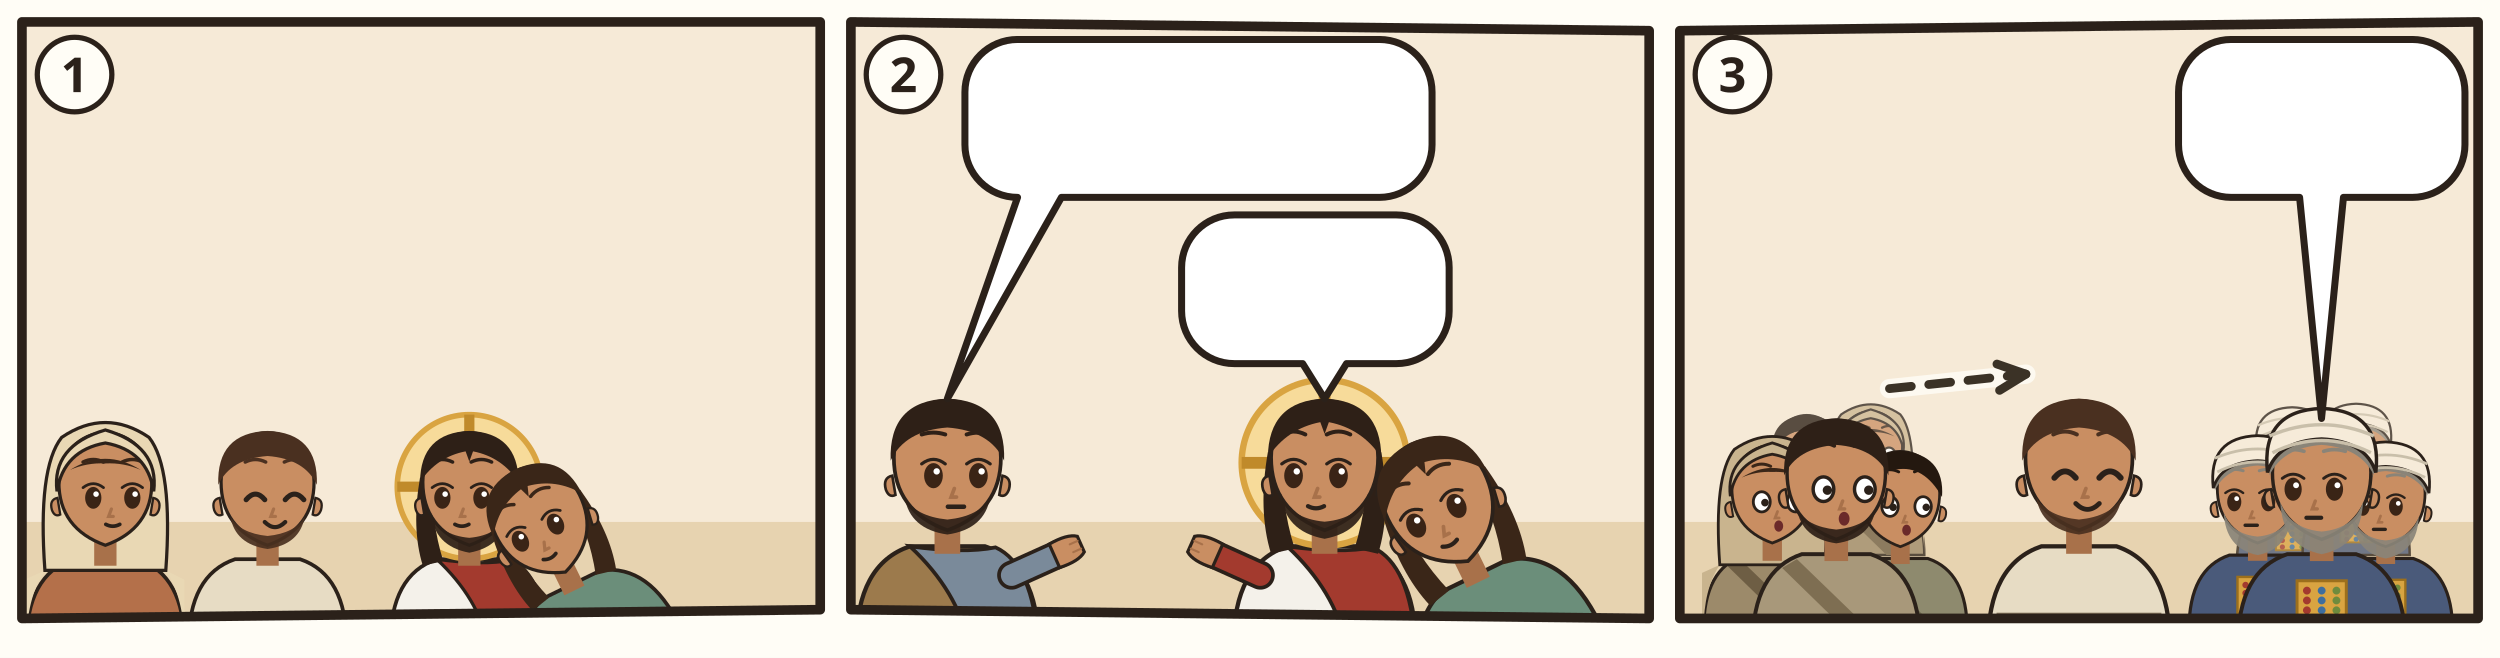
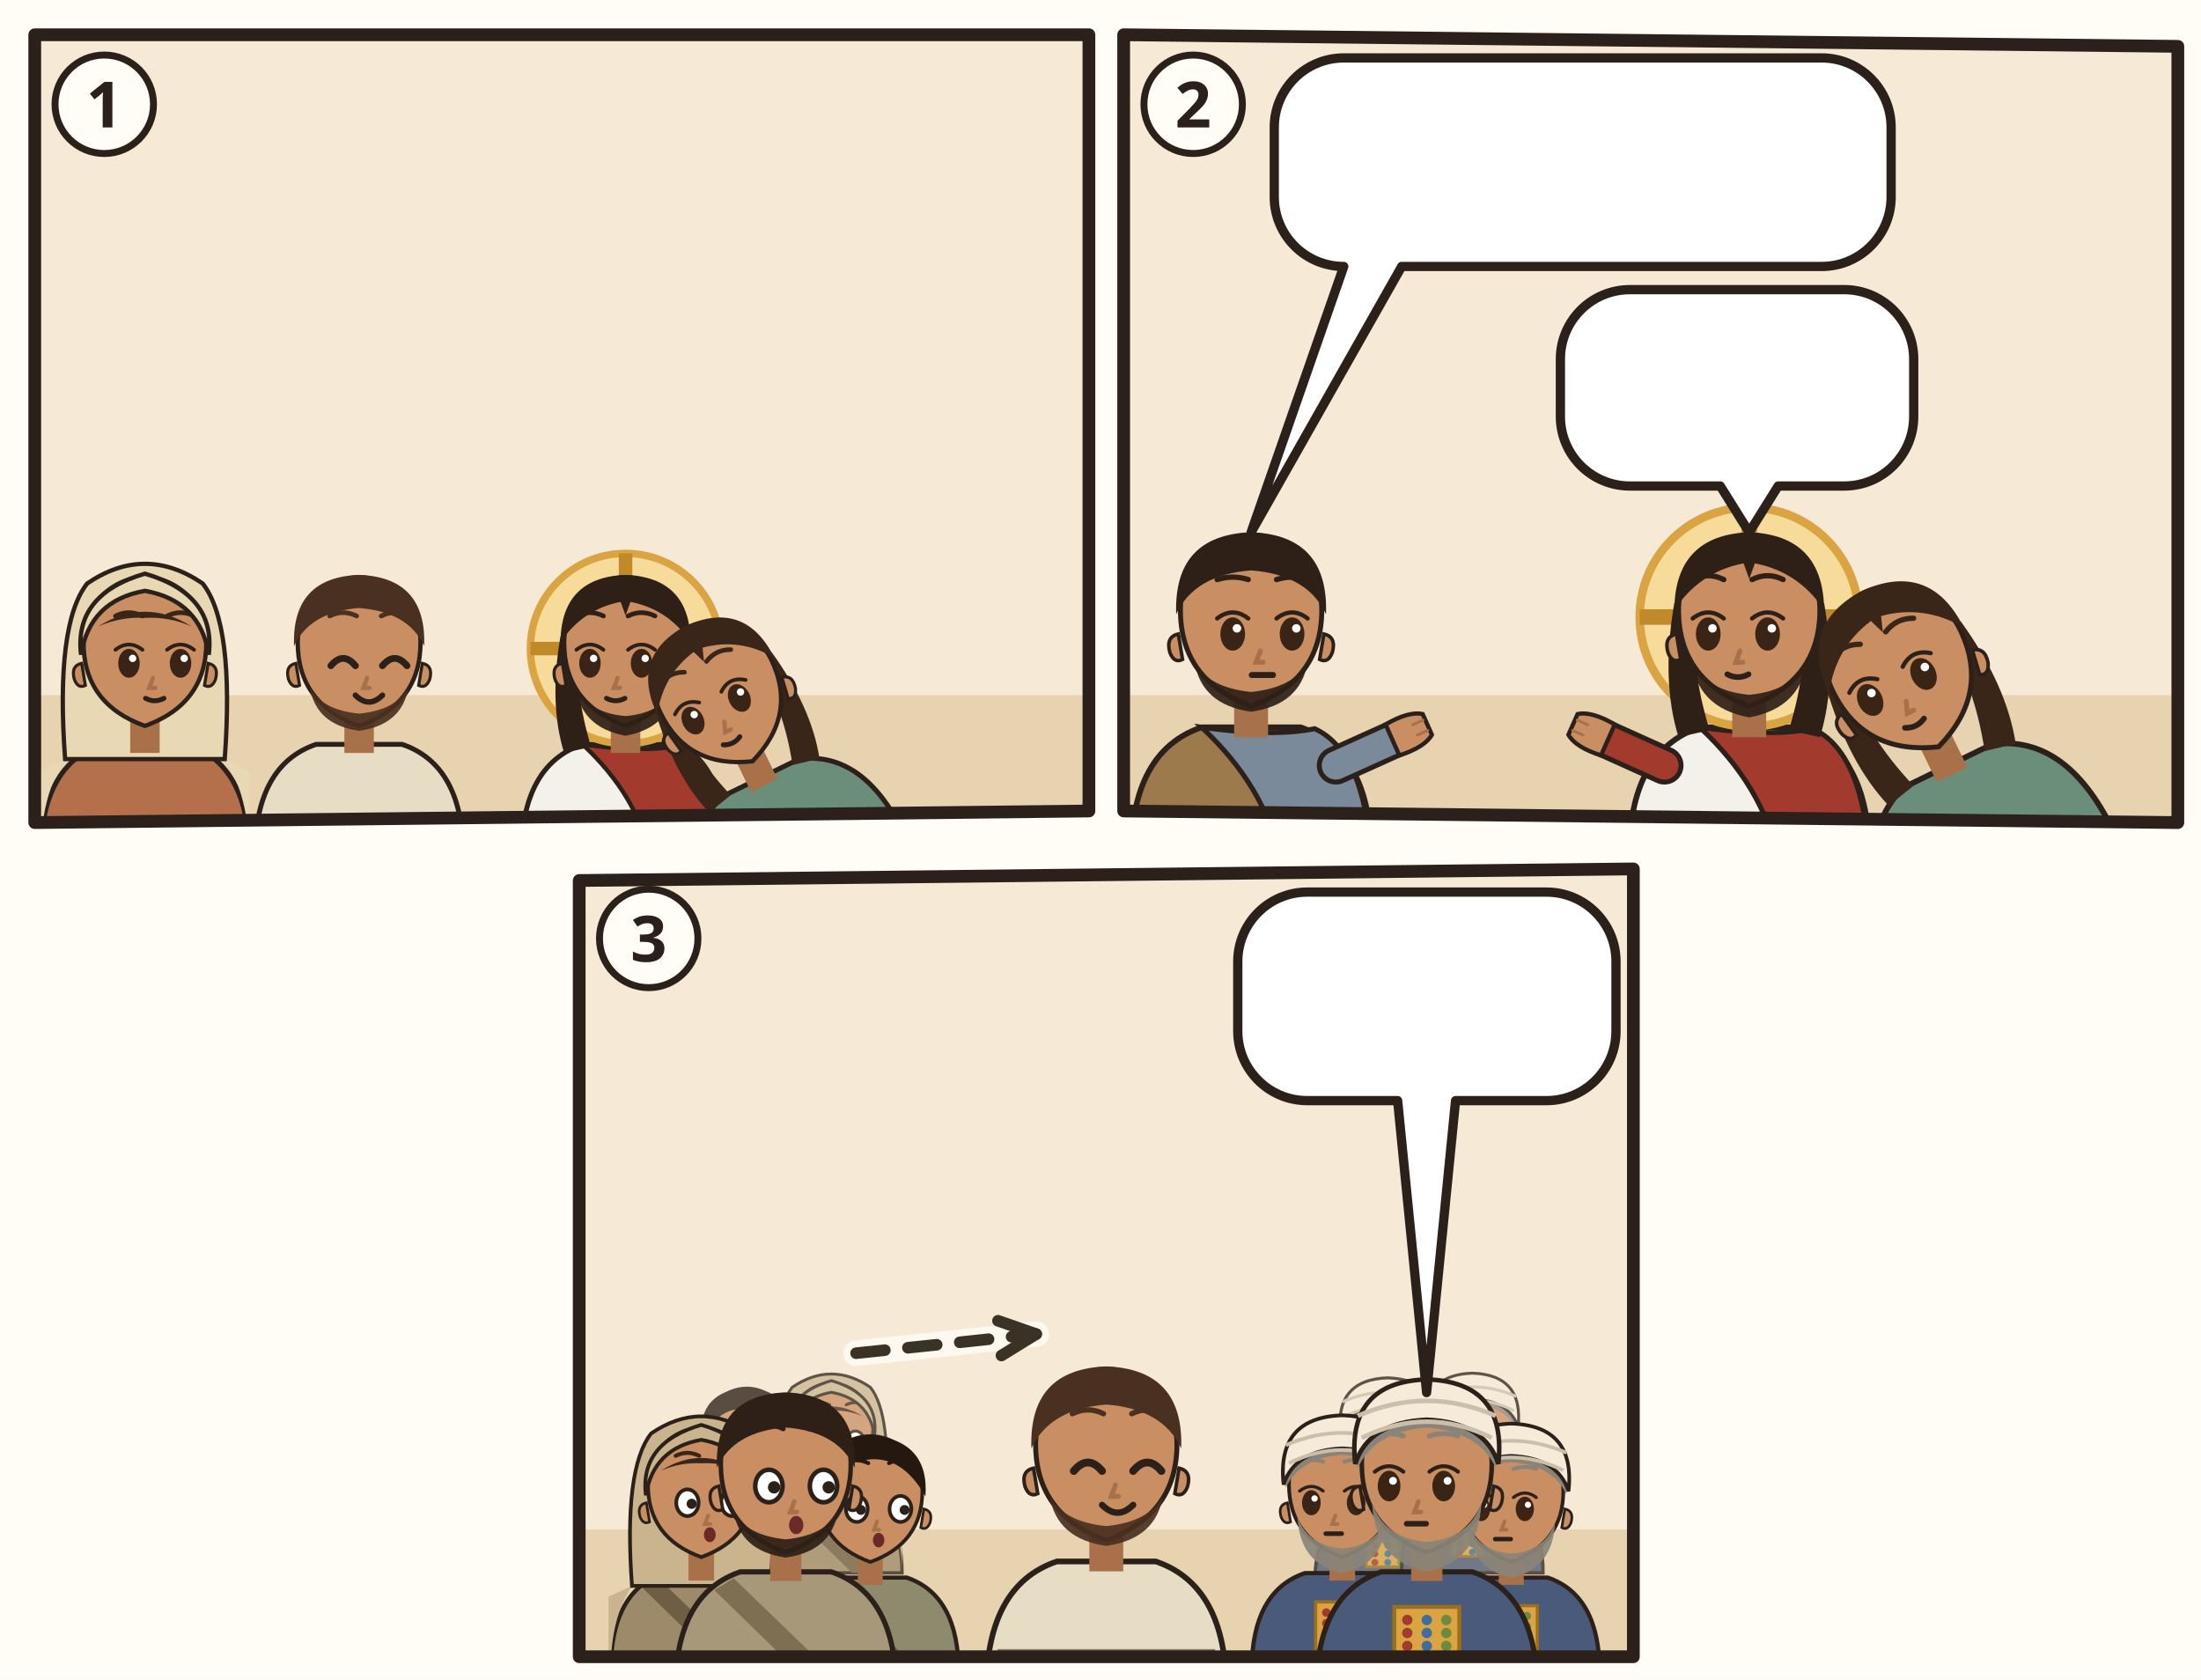
- <svg xmlns="http://www.w3.org/2000/svg" viewBox="0 0 380 100">
-   <rect width="380" height="100" fill="#FFFDF6" />
-   <g transform="translate(2 2) scale(0.6667)">
+ <svg xmlns="http://www.w3.org/2000/svg" viewBox="0 0 380 290">
+   <rect width="380" height="290" fill="#FFFDF6" />
+   <g transform="translate(4 4)">
    <clipPath id="an-cp-jhn-012-001-011-1">
      <polygon points="2,2 184,2 184,136 2,138" />
    </clipPath>
    <g clip-path="url(#an-cp-jhn-012-001-011-1)">
      <polygon points="2,2 184,2 184,136 2,138" fill="#F6EAD7" />
      <path d="M0 116h186v24H0z" fill="#E7D3B0" />
      <g transform="translate(21.02 107.96) scale(1.06)">
        <path d="M-17 34Q-17 19-7 15.6L7 15.6Q17 19 17 34z" fill="#B4704A" stroke="#2B211A" stroke-width=".8" />
        <path d="M-13 18Q-17 24-17 34h-.4V20zM13 18Q17 24 17 34V20z" fill="#E9D8B4" />
        <path d="M-13 18Q-14.6-4-9.4-10.6Q0-17 9.4-10.6Q14.6-4 13 18z" fill="#E9D8B4" stroke="#2B211A" stroke-width=".7" />
        <path d="M-2.4 11h4.8v6h-4.8z" fill="#A8714A" />
        <path d="M-10 -1Q-10 9 0 12.6Q10 9 10 -1A10 10.6 0 0 0 -10 -1z" fill="#C98E62" stroke="#2B211A" stroke-width=".7" />
        <path d="M10.3 2.4q1.8.4 1.2 2.6-.6 1.6-1.8 1z M-10.3 2.4q-1.8.4-1.2 2.6.6 1.6 1.8 1z" fill="#C98E62" stroke="#2B211A" stroke-width=".5" />
        <ellipse cx="-2.6" cy="2.4" rx="1.75" ry="2.35" fill="#3A2416" />
        <path d="M-4.8 0.2Q-2.6 -1.5 -0.4 0.2" fill="none" stroke="#2B211A" stroke-width=".6" stroke-linecap="round" />
        <circle cx="-2.0" cy="1.6" r=".6" fill="#FFF" />
        <ellipse cx="5.8" cy="2.4" rx="1.75" ry="2.35" fill="#3A2416" />
        <path d="M3.6 0.2Q5.8 -1.5 8.0 0.2" fill="none" stroke="#2B211A" stroke-width=".6" stroke-linecap="round" />
        <circle cx="6.4" cy="1.6" r=".6" fill="#FFF" />
        <path d="M-4.8 -5.3Q-2.6 -6.4 -0.4 -5.3M3.6 -5.3Q5.8 -6.4 8.0 -5.3" fill="none" stroke="#3A2618" stroke-width=".75" stroke-linecap="round" />
        <path d="M1.3 4.8l-.6 1.6h1" fill="none" stroke="#A8714A" stroke-width=".7" stroke-linecap="round" />
        <path d="M0.1 8.1Q1.6 8.9 3.1 8.1" fill="none" stroke="#2B211A" stroke-width=".8" stroke-linecap="round" />
        <path d="M-7.6-3.6Q0-8.4 7.6-3.6Q4-5.2 0-5Q-4-5.2-7.6-3.6z" fill="#3A2618" />
        <path d="M-10.4 1Q-11.6-8.8 0-12.2Q11.6-8.8 10.4 1Q9-7.8 0-9.4Q-9-7.8-10.4 1z" fill="#E9D8B4" stroke="#2B211A" stroke-width=".7" />
        <use href="#an-a-kelle" x="1" y="16" width="14" height="14" />
      </g>
      <g transform="translate(58 107.96) scale(1.06)">
        <path d="M-17 34Q-17 19-7 15.6L7 15.6Q17 19 17 34z" fill="#E7DCC4" stroke="#2B211A" stroke-width=".8" />
        <path d="M-15.4 28h30.8v2.6h-30.8z" fill="#8A7A60" />
        <path d="M-2.4 11h4.8v6h-4.8z" fill="#A8714A" />
        <path d="M-10 -1Q-10 9 0 12.6Q10 9 10 -1A10 10.6 0 0 0 -10 -1z" fill="#C98E62" stroke="#2B211A" stroke-width=".7" />
        <path d="M10.3 2.4q1.8.4 1.2 2.6-.6 1.6-1.8 1z M-10.3 2.4q-1.8.4-1.2 2.6.6 1.6 1.8 1z" fill="#C98E62" stroke="#2B211A" stroke-width=".5" />
        <path d="M-8 6.4Q-7 12.4 0 13.4Q7 12.4 8 6.4Q6 10 0 10.6Q-6 10-8 6.4z" fill="#4A3020" opacity=".92" />
        <path d="M-4.6 2.8Q-2.6 0.4 -0.6 2.8" fill="none" stroke="#2B211A" stroke-width="1.1" stroke-linecap="round" />
        <path d="M3.8 2.8Q5.8 0.4 7.8 2.8" fill="none" stroke="#2B211A" stroke-width="1.1" stroke-linecap="round" />
        <path d="M-4.8 -5.3Q-2.6 -6.4 -0.4 -5.3M3.6 -5.3Q5.8 -6.4 8.0 -5.3" fill="none" stroke="#4A3020" stroke-width=".75" stroke-linecap="round" />
        <path d="M1.3 4.8l-.6 1.6h1" fill="none" stroke="#A8714A" stroke-width=".7" stroke-linecap="round" />
        <path d="M-0.6 7.6Q1.6 9.8 3.8 7.6" fill="none" stroke="#2B211A" stroke-width=".9" stroke-linecap="round" />
        <path d="M-10.6-.4Q-11-11.6 0-12Q11-11.6 10.6-.4Q8-6 0-6.6Q-8-6-10.6-.4z" fill="#4A3020" />
      </g>
      <g transform="translate(104 107.96) scale(1.06)">
        <path d="M-17 34Q-17 19-7 15.6L7 15.6Q17 19 17 34z" fill="#F4F1EA" stroke="#2B211A" stroke-width=".8" />
        <path d="M-7 15.6Q3 17 9 15.8Q16 19 17 34L4 34Q2 24-7 15.6z" fill="#A33A2E" stroke="#2B211A" stroke-width=".7" />
        <circle r="15.5" fill="#F7DB9A" stroke="#D9A441" stroke-width="1.2" />
        <path d="M0-15.5v5M-15.5 0h5M15.5 0h-5" stroke="#C08A2A" stroke-width="2.2" />
        <path d="M-10.6 -2Q-12.5 9-10 17L-5.6 16Q-8.4 7-7.6-1z M10.6 -2Q12.5 9 10 17L5.6 16Q8.4 7 7.6-1z" fill="#2E2017" />
        <path d="M-2.4 11h4.8v6h-4.8z" fill="#A8714A" />
        <path d="M-10 -1Q-10 9 0 12.6Q10 9 10 -1A10 10.6 0 0 0 -10 -1z" fill="#C98E62" stroke="#2B211A" stroke-width=".7" />
        <path d="M10.3 2.4q1.8.4 1.2 2.6-.6 1.6-1.8 1z M-10.3 2.4q-1.8.4-1.2 2.6.6 1.6 1.8 1z" fill="#C98E62" stroke="#2B211A" stroke-width=".5" />
        <path d="M-8.2 5.6Q-7.6 12.8 0 14.2Q7.6 12.8 8.2 5.6Q6.6 10.4 0 11Q-6.6 10.4-8.2 5.6z" fill="#2E2017" opacity=".92" />
        <ellipse cx="-5.8" cy="2.4" rx="1.75" ry="2.35" fill="#3A2416" />
        <path d="M-8.0 0.2Q-5.8 -1.5 -3.6 0.2" fill="none" stroke="#2B211A" stroke-width=".6" stroke-linecap="round" />
        <circle cx="-5.2" cy="1.6" r=".6" fill="#FFF" />
        <ellipse cx="2.6" cy="2.4" rx="1.75" ry="2.35" fill="#3A2416" />
        <path d="M0.4 0.2Q2.6 -1.5 4.8 0.2" fill="none" stroke="#2B211A" stroke-width=".6" stroke-linecap="round" />
        <circle cx="3.2" cy="1.6" r=".6" fill="#FFF" />
        <path d="M-8.0 -5.3Q-5.8 -6.4 -3.6 -5.3M0.4 -5.3Q2.6 -6.4 4.8 -5.3" fill="none" stroke="#2E2017" stroke-width=".75" stroke-linecap="round" />
        <path d="M-1.3 4.8l-.6 1.6h1" fill="none" stroke="#A8714A" stroke-width=".7" stroke-linecap="round" />
        <path d="M-3.1 8.1Q-1.6 8.9 -0.1 8.1" fill="none" stroke="#2B211A" stroke-width=".8" stroke-linecap="round" />
        <path d="M-10.6-1Q-10.5-11.6 0-12Q10.5-11.6 10.6-1Q7-6.4 .8-7.6L0-5.4-.8-7.6Q-7-6.4-10.6-1z" fill="#2E2017" />
      </g>
      <g transform="rotate(-26 134.0 144.0)">
        <g transform="translate(134 112.2) scale(1.06)">
          <path d="M-17 34Q-17 19-7 15.6L7 15.6Q17 19 17 34z" fill="#6B8E7A" stroke="#2B211A" stroke-width=".8" />
          <path d="M-10.6 -2Q-12.5 9-10 17L-5.6 16Q-8.4 7-7.6-1z M10.6 -2Q12.5 9 10 17L5.6 16Q8.4 7 7.6-1z" fill="#3A2618" />
          <path d="M-2.4 11h4.8v6h-4.8z" fill="#A8714A" />
          <path d="M-10 -1Q-10 9 0 12.6Q10 9 10 -1A10 10.6 0 0 0 -10 -1z" fill="#C98E62" stroke="#2B211A" stroke-width=".7" />
          <path d="M10.3 2.4q1.8.4 1.2 2.6-.6 1.6-1.8 1z M-10.3 2.4q-1.8.4-1.2 2.6.6 1.6 1.8 1z" fill="#C98E62" stroke="#2B211A" stroke-width=".5" />
          <ellipse cx="-5.8" cy="2.4" rx="1.75" ry="2.35" fill="#3A2416" />
          <path d="M-8.0 0.2Q-5.8 -1.5 -3.6 0.2" fill="none" stroke="#2B211A" stroke-width=".6" stroke-linecap="round" />
          <circle cx="-5.2" cy="1.6" r=".6" fill="#FFF" />
          <ellipse cx="2.6" cy="2.4" rx="1.75" ry="2.35" fill="#3A2416" />
          <path d="M0.4 0.2Q2.6 -1.5 4.8 0.2" fill="none" stroke="#2B211A" stroke-width=".6" stroke-linecap="round" />
          <circle cx="3.2" cy="1.6" r=".6" fill="#FFF" />
          <path d="M-8.0 -5.3Q-5.8 -6.4 -3.6 -5.3M0.4 -5.3Q2.6 -6.4 4.8 -5.3" fill="none" stroke="#3A2618" stroke-width=".75" stroke-linecap="round" />
          <path d="M-1.3 4.8l-.6 1.6h1" fill="none" stroke="#A8714A" stroke-width=".7" stroke-linecap="round" />
          <path d="M-3.1 8.1Q-1.6 8.9 -0.1 8.1" fill="none" stroke="#2B211A" stroke-width=".8" stroke-linecap="round" />
          <path d="M-10.6-1Q-10.5-11.6 0-12Q10.5-11.6 10.6-1Q7-6.4 .8-7.6L0-5.4-.8-7.6Q-7-6.4-10.6-1z" fill="#3A2618" />
          <use href="#an-salboel" x="-4" y="13" width="16" height="12" />
        </g>
      </g>
      <use href="#an-z-salbung" x="150.7" y="102.7" width="19" height="19" />
    </g>
    <polygon points="2,2 184,2 184,136 2,138" fill="none" stroke="#2B211A" stroke-width="2.2" stroke-linejoin="round" />
    <circle cx="14" cy="14" r="8.5" fill="#FFFDF6" stroke="#2B211A" stroke-width="1.2" />
    <text x="14" y="18" text-anchor="middle" font-family="sans-serif" font-size="11" font-weight="700" fill="#2B211A">1</text>
  </g>
-   <g transform="translate(128 2) scale(0.6667)">
+   <g transform="translate(192 4)">
    <clipPath id="an-cp-jhn-012-001-011-2">
      <polygon points="2,2 184,4 184,138 2,136" />
    </clipPath>
    <g clip-path="url(#an-cp-jhn-012-001-011-2)">
      <polygon points="2,2 184,4 184,138 2,136" fill="#F6EAD7" />
      <path d="M0 116h186v24H0z" fill="#E7D3B0" />
      <g transform="translate(24 102.52) scale(1.22)">
        <path d="M-17 34Q-17 19-7 15.6L7 15.6Q17 19 17 34z" fill="#9C7A4C" stroke="#2B211A" stroke-width=".8" />
        <path d="M-7 15.6Q3 17 9 15.8Q16 19 17 34L4 34Q2 24-7 15.6z" fill="#7A8A9A" stroke="#2B211A" stroke-width=".7" />
        <path d="M12 21L21.1 16.9" stroke="#2B211A" stroke-width="5.4" stroke-linecap="round" />
        <path d="M12 21L21.1 16.9" stroke="#7A8A9A" stroke-width="4" stroke-linecap="round" />
        <g transform="translate(21.1 16.9) rotate(66)">
          <path d="M-2.4 1.2Q-2.8-2.6-1.6-4.2h3.2Q2.8-2.6 2.4 1.2z" fill="#C98E62" stroke="#2B211A" stroke-width=".6" />
          <path d="M-.8-3.9v1.6M.8-3.9v1.6" stroke="#A8714A" stroke-width=".4" stroke-linecap="round" />
        </g>
        <path d="M-2.4 11h4.8v6h-4.8z" fill="#A8714A" />
        <path d="M-10 -1Q-10 9 0 12.6Q10 9 10 -1A10 10.6 0 0 0 -10 -1z" fill="#C98E62" stroke="#2B211A" stroke-width=".7" />
        <path d="M10.3 2.4q1.8.4 1.2 2.6-.6 1.6-1.8 1z M-10.3 2.4q-1.8.4-1.2 2.6.6 1.6 1.8 1z" fill="#C98E62" stroke="#2B211A" stroke-width=".5" />
        <path d="M-8 6.4Q-7 12.4 0 13.4Q7 12.4 8 6.4Q6 10 0 10.6Q-6 10-8 6.4z" fill="#2E2017" opacity=".92" />
        <ellipse cx="-2.6" cy="2.4" rx="1.75" ry="2.35" fill="#3A2416" />
        <path d="M-4.8 0.2Q-2.6 -1.5 -0.4 0.2" fill="none" stroke="#2B211A" stroke-width=".6" stroke-linecap="round" />
        <circle cx="-2.0" cy="1.6" r=".6" fill="#FFF" />
        <ellipse cx="5.8" cy="2.4" rx="1.75" ry="2.35" fill="#3A2416" />
        <path d="M3.6 0.2Q5.8 -1.5 8.0 0.2" fill="none" stroke="#2B211A" stroke-width=".6" stroke-linecap="round" />
        <circle cx="6.4" cy="1.6" r=".6" fill="#FFF" />
        <path d="M-4.8 -5.3Q-2.6 -6.0 -0.4 -5.3M3.6 -5.3Q5.8 -6.0 8.0 -5.3" fill="none" stroke="#2E2017" stroke-width=".75" stroke-linecap="round" />
        <path d="M1.3 4.8l-.6 1.6h1" fill="none" stroke="#A8714A" stroke-width=".7" stroke-linecap="round" />
        <path d="M0.1 8.2h3" stroke="#2B211A" stroke-width=".85" stroke-linecap="round" />
        <path d="M-10.6-.4Q-11-11.6 0-12Q11-11.6 10.6-.4Q8-6 0-6.6Q-8-6-10.6-.4z" fill="#2E2017" />
        <use href="#an-a-kasse" x="1" y="16" width="14" height="14" />
      </g>
      <g transform="translate(110 102.52) scale(1.22)">
        <path d="M-17 34Q-17 19-7 15.6L7 15.6Q17 19 17 34z" fill="#F4F1EA" stroke="#2B211A" stroke-width=".8" />
        <path d="M-7 15.6Q3 17 9 15.8Q16 19 17 34L4 34Q2 24-7 15.6z" fill="#A33A2E" stroke="#2B211A" stroke-width=".7" />
        <path d="M-12 21L-21.1 16.9" stroke="#2B211A" stroke-width="5.4" stroke-linecap="round" />
        <path d="M-12 21L-21.1 16.9" stroke="#A33A2E" stroke-width="4" stroke-linecap="round" />
        <g transform="translate(-21.1 16.9) rotate(294)">
          <path d="M-2.4 1.2Q-2.8-2.6-1.6-4.2h3.2Q2.8-2.6 2.4 1.2z" fill="#C98E62" stroke="#2B211A" stroke-width=".6" />
          <path d="M-.8-3.9v1.6M.8-3.9v1.6" stroke="#A8714A" stroke-width=".4" stroke-linecap="round" />
        </g>
        <circle r="15.5" fill="#F7DB9A" stroke="#D9A441" stroke-width="1.2" />
        <path d="M0-15.5v5M-15.5 0h5M15.5 0h-5" stroke="#C08A2A" stroke-width="2.2" />
        <path d="M-10.6 -2Q-12.5 9-10 17L-5.6 16Q-8.4 7-7.6-1z M10.6 -2Q12.5 9 10 17L5.6 16Q8.4 7 7.6-1z" fill="#2E2017" />
        <path d="M-2.4 11h4.8v6h-4.8z" fill="#A8714A" />
        <path d="M-10 -1Q-10 9 0 12.6Q10 9 10 -1A10 10.6 0 0 0 -10 -1z" fill="#C98E62" stroke="#2B211A" stroke-width=".7" />
        <path d="M10.3 2.4q1.8.4 1.2 2.6-.6 1.6-1.8 1z M-10.3 2.4q-1.8.4-1.2 2.6.6 1.6 1.8 1z" fill="#C98E62" stroke="#2B211A" stroke-width=".5" />
        <path d="M-8.2 5.6Q-7.6 12.8 0 14.2Q7.6 12.8 8.2 5.6Q6.6 10.4 0 11Q-6.6 10.4-8.2 5.6z" fill="#2E2017" opacity=".92" />
        <ellipse cx="-5.8" cy="2.4" rx="1.75" ry="2.35" fill="#3A2416" />
        <path d="M-8.0 0.2Q-5.8 -1.5 -3.6 0.2" fill="none" stroke="#2B211A" stroke-width=".6" stroke-linecap="round" />
        <circle cx="-5.2" cy="1.6" r=".6" fill="#FFF" />
        <ellipse cx="2.6" cy="2.4" rx="1.75" ry="2.35" fill="#3A2416" />
        <path d="M0.4 0.2Q2.6 -1.5 4.8 0.2" fill="none" stroke="#2B211A" stroke-width=".6" stroke-linecap="round" />
        <circle cx="3.2" cy="1.6" r=".6" fill="#FFF" />
        <path d="M-8.0 -5.3Q-5.8 -6.4 -3.6 -5.3M0.4 -5.3Q2.6 -6.4 4.8 -5.3" fill="none" stroke="#2E2017" stroke-width=".75" stroke-linecap="round" />
        <path d="M-1.3 4.8l-.6 1.6h1" fill="none" stroke="#A8714A" stroke-width=".7" stroke-linecap="round" />
        <path d="M-3.1 8.1Q-1.6 8.9 -0.1 8.1" fill="none" stroke="#2B211A" stroke-width=".8" stroke-linecap="round" />
        <path d="M-10.6-1Q-10.5-11.6 0-12Q10.5-11.6 10.6-1Q7-6.4 .8-7.6L0-5.4-.8-7.6Q-7-6.4-10.6-1z" fill="#2E2017" />
      </g>
      <g transform="rotate(-26 152.0 144.0)">
        <g transform="translate(152 107.4) scale(1.22)">
          <path d="M-17 34Q-17 19-7 15.6L7 15.6Q17 19 17 34z" fill="#6B8E7A" stroke="#2B211A" stroke-width=".8" />
          <path d="M-10.6 -2Q-12.5 9-10 17L-5.6 16Q-8.4 7-7.6-1z M10.6 -2Q12.5 9 10 17L5.6 16Q8.4 7 7.6-1z" fill="#3A2618" />
          <path d="M-2.4 11h4.8v6h-4.8z" fill="#A8714A" />
          <path d="M-10 -1Q-10 9 0 12.6Q10 9 10 -1A10 10.6 0 0 0 -10 -1z" fill="#C98E62" stroke="#2B211A" stroke-width=".7" />
          <path d="M10.3 2.4q1.8.4 1.2 2.6-.6 1.6-1.8 1z M-10.3 2.4q-1.8.4-1.2 2.6.6 1.6 1.8 1z" fill="#C98E62" stroke="#2B211A" stroke-width=".5" />
          <ellipse cx="-5.8" cy="2.4" rx="1.75" ry="2.35" fill="#3A2416" />
          <path d="M-8.0 0.2Q-5.8 -1.5 -3.6 0.2" fill="none" stroke="#2B211A" stroke-width=".6" stroke-linecap="round" />
          <circle cx="-5.2" cy="1.6" r=".6" fill="#FFF" />
          <ellipse cx="2.6" cy="2.4" rx="1.75" ry="2.35" fill="#3A2416" />
          <path d="M0.4 0.2Q2.6 -1.5 4.8 0.2" fill="none" stroke="#2B211A" stroke-width=".6" stroke-linecap="round" />
          <circle cx="3.2" cy="1.6" r=".6" fill="#FFF" />
          <path d="M-8.0 -5.3Q-5.8 -6.4 -3.6 -5.3M0.4 -5.3Q2.6 -6.4 4.8 -5.3" fill="none" stroke="#3A2618" stroke-width=".75" stroke-linecap="round" />
          <path d="M-1.3 4.8l-.6 1.6h1" fill="none" stroke="#A8714A" stroke-width=".7" stroke-linecap="round" />
          <path d="M-3.1 8.1Q-1.6 8.9 -0.1 8.1" fill="none" stroke="#2B211A" stroke-width=".8" stroke-linecap="round" />
          <path d="M-10.6-1Q-10.5-11.6 0-12Q10.5-11.6 10.6-1Q7-6.4 .8-7.6L0-5.4-.8-7.6Q-7-6.4-10.6-1z" fill="#3A2618" />
          <use href="#an-salboel" x="-4" y="13" width="16" height="12" />
        </g>
      </g>
      <g>
        <path d="M40 6H122.5A12 12 0 0 1 134.5 18V30A12 12 0 0 1 122.5 42L50 42L24 87.9L40 42H40A12 12 0 0 1 28 30V18A12 12 0 0 1 40 6Z" fill="#FFFFFF" stroke="#2B211A" stroke-width="1.6" stroke-linejoin="round" />
        <use href="#an-salboel" x="34" y="12" width="17.5" height="24" />
        <use href="#an-muenzen" x="56.5" y="12" width="41.1" height="24" />
        <use href="#an-p-g-arme-gruppe" x="102.6" y="12" width="25.9" height="24" />
      </g>
      <g>
        <path d="M89.4 46H126.4A12 12 0 0 1 138.4 58V67.9A12 12 0 0 1 126.4 79.9L115 79.9L110 87.9L105 79.9H89.4A12 12 0 0 1 77.4 67.9V58A12 12 0 0 1 89.4 46Z" fill="#FFFFFF" stroke="#2B211A" stroke-width="1.6" stroke-linejoin="round" />
        <use href="#an-p-maria-betanien" x="83.4" y="52" width="15.4" height="21.9" />
        <use href="#an-z-tod" x="103.8" y="52" width="28.6" height="21.9" />
      </g>
    </g>
    <polygon points="2,2 184,4 184,138 2,136" fill="none" stroke="#2B211A" stroke-width="2.2" stroke-linejoin="round" />
    <circle cx="14" cy="14" r="8.5" fill="#FFFDF6" stroke="#2B211A" stroke-width="1.2" />
    <text x="14" y="18" text-anchor="middle" font-family="sans-serif" font-size="11" font-weight="700" fill="#2B211A">2</text>
  </g>
-   <g transform="translate(254 2) scale(0.6667)">
+   <g transform="translate(98 148)">
    <clipPath id="an-cp-jhn-012-001-011-3">
      <polygon points="2,4 184,2 184,138 2,138" />
    </clipPath>
    <g clip-path="url(#an-cp-jhn-012-001-011-3)">
      <polygon points="2,4 184,2 184,138 2,138" fill="#F6EAD7" />
      <path d="M0 116h186v24H0z" fill="#E7D3B0" />
      <g opacity=".75">
        <g transform="translate(30.93227 100.2264) scale(0.740784)">
          <path d="M-17 34Q-17 19-7 15.6L7 15.6Q17 19 17 34z" fill="#8E8A6E" stroke="#2B211A" stroke-width=".8" />
          <path d="M-8 16.6L10 34h-5L-11 18.4z" fill="#6A664C" />
          <path d="M-2.4 11h4.8v6h-4.8z" fill="#A8714A" />
          <path d="M-10 -1Q-10 9 0 12.6Q10 9 10 -1A10 10.6 0 0 0 -10 -1z" fill="#C98E62" stroke="#2B211A" stroke-width=".7" />
          <path d="M10.3 2.4q1.8.4 1.2 2.6-.6 1.6-1.8 1z M-10.3 2.4q-1.8.4-1.2 2.6.6 1.6 1.8 1z" fill="#C98E62" stroke="#2B211A" stroke-width=".5" />
          <ellipse cx="-2.6" cy="2.4" rx="2.1" ry="2.5" fill="#FFF" stroke="#2B211A" stroke-width=".7" />
          <circle cx="-1.8" cy="2.6" r=".95" fill="#2B211A" />
          <ellipse cx="5.8" cy="2.4" rx="2.1" ry="2.5" fill="#FFF" stroke="#2B211A" stroke-width=".7" />
          <circle cx="6.6" cy="2.6" r=".95" fill="#2B211A" />
          <path d="M-4.8 -6.4Q-2.6 -7.5 -0.4 -6.4M3.6 -6.4Q5.8 -7.5 8.0 -6.4" fill="none" stroke="#24180F" stroke-width=".75" stroke-linecap="round" />
          <path d="M1.3 4.8l-.6 1.6h1" fill="none" stroke="#A8714A" stroke-width=".7" stroke-linecap="round" />
          <ellipse cx="1.6" cy="8.4" rx="1.1" ry="1.4" fill="#6B2A2A" />
          <path d="M-10.6 0Q-11.4-10.8 0-11.8Q11.4-10.8 10.6 0Q6-8.2-1-7Q-7-6.4-10.6 0z" fill="#24180F" />
        </g>
        <g transform="translate(45.52347 99.104) scale(0.718336)">
          <path d="M-17 34Q-17 19-7 15.6L7 15.6Q17 19 17 34z" fill="#9C8A6A" stroke="#2B211A" stroke-width=".8" />
          <path d="M-13 18Q-17 24-17 34h-.4V20zM13 18Q17 24 17 34V20z" fill="#C9B48E" />
          <path d="M-8 16.6L10 34h-5L-11 18.4z" fill="#6E5E44" />
          <path d="M-13 18Q-14.6-4-9.4-10.6Q0-17 9.4-10.6Q14.6-4 13 18z" fill="#C9B48E" stroke="#2B211A" stroke-width=".7" />
          <path d="M-2.4 11h4.8v6h-4.8z" fill="#A8714A" />
          <path d="M-10 -1Q-10 9 0 12.6Q10 9 10 -1A10 10.6 0 0 0 -10 -1z" fill="#C98E62" stroke="#2B211A" stroke-width=".7" />
          <path d="M10.3 2.4q1.8.4 1.2 2.6-.6 1.6-1.8 1z M-10.3 2.4q-1.8.4-1.2 2.6.6 1.6 1.8 1z" fill="#C98E62" stroke="#2B211A" stroke-width=".5" />
          <ellipse cx="-2.6" cy="2.4" rx="2.1" ry="2.5" fill="#FFF" stroke="#2B211A" stroke-width=".7" />
          <circle cx="-1.8" cy="2.6" r=".95" fill="#2B211A" />
          <ellipse cx="5.8" cy="2.4" rx="2.1" ry="2.5" fill="#FFF" stroke="#2B211A" stroke-width=".7" />
          <circle cx="6.6" cy="2.6" r=".95" fill="#2B211A" />
          <path d="M-4.8 -6.4Q-2.6 -7.5 -0.4 -6.4M3.6 -6.4Q5.8 -7.5 8.0 -6.4" fill="none" stroke="#3A2618" stroke-width=".75" stroke-linecap="round" />
          <path d="M1.3 4.8l-.6 1.6h1" fill="none" stroke="#A8714A" stroke-width=".7" stroke-linecap="round" />
          <ellipse cx="1.6" cy="8.4" rx="1.1" ry="1.4" fill="#6B2A2A" />
          <path d="M-7.6-3.6Q0-8.4 7.6-3.6Q4-5.2 0-5Q-4-5.2-7.6-3.6z" fill="#3A2618" />
          <path d="M-10.4 1Q-11.6-8.8 0-12.2Q11.6-8.8 10.4 1Q9-7.8 0-9.4Q-9-7.8-10.4 1z" fill="#C9B48E" stroke="#2B211A" stroke-width=".7" />
        </g>
      </g>
      <g transform="translate(23.07547 109.2056) scale(0.920368)">
        <path d="M-17 34Q-17 19-7 15.6L7 15.6Q17 19 17 34z" fill="#9C8A6A" stroke="#2B211A" stroke-width=".8" />
        <path d="M-13 18Q-17 24-17 34h-.4V20zM13 18Q17 24 17 34V20z" fill="#C9B48E" />
        <path d="M-8 16.6L10 34h-5L-11 18.4z" fill="#6E5E44" />
        <path d="M-13 18Q-14.6-4-9.4-10.6Q0-17 9.4-10.6Q14.6-4 13 18z" fill="#C9B48E" stroke="#2B211A" stroke-width=".7" />
        <path d="M-2.4 11h4.8v6h-4.8z" fill="#A8714A" />
        <path d="M-10 -1Q-10 9 0 12.6Q10 9 10 -1A10 10.6 0 0 0 -10 -1z" fill="#C98E62" stroke="#2B211A" stroke-width=".7" />
        <path d="M10.3 2.4q1.8.4 1.2 2.6-.6 1.6-1.8 1z M-10.3 2.4q-1.8.4-1.2 2.6.6 1.6 1.8 1z" fill="#C98E62" stroke="#2B211A" stroke-width=".5" />
        <ellipse cx="-2.6" cy="2.4" rx="2.1" ry="2.5" fill="#FFF" stroke="#2B211A" stroke-width=".7" />
        <circle cx="-1.8" cy="2.6" r=".95" fill="#2B211A" />
        <ellipse cx="5.8" cy="2.4" rx="2.1" ry="2.5" fill="#FFF" stroke="#2B211A" stroke-width=".7" />
        <circle cx="6.6" cy="2.6" r=".95" fill="#2B211A" />
        <path d="M-4.8 -6.4Q-2.6 -7.5 -0.4 -6.4M3.6 -6.4Q5.8 -7.5 8.0 -6.4" fill="none" stroke="#3A2618" stroke-width=".75" stroke-linecap="round" />
        <path d="M1.3 4.8l-.6 1.6h1" fill="none" stroke="#A8714A" stroke-width=".7" stroke-linecap="round" />
        <ellipse cx="1.6" cy="8.4" rx="1.1" ry="1.4" fill="#6B2A2A" />
        <path d="M-7.6-3.6Q0-8.4 7.6-3.6Q4-5.2 0-5Q-4-5.2-7.6-3.6z" fill="#3A2618" />
        <path d="M-10.4 1Q-11.6-8.8 0-12.2Q11.6-8.8 10.4 1Q9-7.8 0-9.4Q-9-7.8-10.4 1z" fill="#C9B48E" stroke="#2B211A" stroke-width=".7" />
      </g>
      <g transform="translate(52.25787 110.328) scale(0.89792)">
        <path d="M-17 34Q-17 19-7 15.6L7 15.6Q17 19 17 34z" fill="#8E8A6E" stroke="#2B211A" stroke-width=".8" />
        <path d="M-8 16.6L10 34h-5L-11 18.4z" fill="#6A664C" />
        <path d="M-2.4 11h4.8v6h-4.8z" fill="#A8714A" />
        <path d="M-10 -1Q-10 9 0 12.6Q10 9 10 -1A10 10.6 0 0 0 -10 -1z" fill="#C98E62" stroke="#2B211A" stroke-width=".7" />
        <path d="M10.3 2.4q1.8.4 1.2 2.6-.6 1.6-1.8 1z M-10.3 2.4q-1.8.4-1.2 2.6.6 1.6 1.8 1z" fill="#C98E62" stroke="#2B211A" stroke-width=".5" />
        <ellipse cx="-2.6" cy="2.4" rx="2.1" ry="2.5" fill="#FFF" stroke="#2B211A" stroke-width=".7" />
        <circle cx="-1.8" cy="2.6" r=".95" fill="#2B211A" />
        <ellipse cx="5.8" cy="2.4" rx="2.1" ry="2.5" fill="#FFF" stroke="#2B211A" stroke-width=".7" />
        <circle cx="6.6" cy="2.6" r=".95" fill="#2B211A" />
        <path d="M-4.8 -6.4Q-2.6 -7.5 -0.4 -6.4M3.6 -6.4Q5.8 -7.5 8.0 -6.4" fill="none" stroke="#24180F" stroke-width=".75" stroke-linecap="round" />
        <path d="M1.3 4.8l-.6 1.6h1" fill="none" stroke="#A8714A" stroke-width=".7" stroke-linecap="round" />
        <ellipse cx="1.6" cy="8.4" rx="1.1" ry="1.4" fill="#6B2A2A" />
        <path d="M-10.6 0Q-11.4-10.8 0-11.8Q11.4-10.8 10.6 0Q6-8.2-1-7Q-7-6.4-10.6 0z" fill="#24180F" />
      </g>
      <g transform="translate(37.66667 105.8384) scale(1.1224)">
        <path d="M-17 34Q-17 19-7 15.6L7 15.6Q17 19 17 34z" fill="#A8987A" stroke="#2B211A" stroke-width=".8" />
        <path d="M-8 16.6L10 34h-5L-11 18.4z" fill="#7E6E52" />
        <path d="M-2.4 11h4.8v6h-4.8z" fill="#A8714A" />
        <path d="M-10 -1Q-10 9 0 12.6Q10 9 10 -1A10 10.6 0 0 0 -10 -1z" fill="#C98E62" stroke="#2B211A" stroke-width=".7" />
        <path d="M10.3 2.4q1.8.4 1.2 2.6-.6 1.6-1.8 1z M-10.3 2.4q-1.8.4-1.2 2.6.6 1.6 1.8 1z" fill="#C98E62" stroke="#2B211A" stroke-width=".5" />
        <path d="M-8 6.4Q-7 12.4 0 13.4Q7 12.4 8 6.4Q6 10 0 10.6Q-6 10-8 6.4z" fill="#2E2017" opacity=".92" />
        <ellipse cx="-2.6" cy="2.4" rx="2.1" ry="2.5" fill="#FFF" stroke="#2B211A" stroke-width=".7" />
        <circle cx="-1.8" cy="2.6" r=".95" fill="#2B211A" />
        <ellipse cx="5.8" cy="2.4" rx="2.1" ry="2.5" fill="#FFF" stroke="#2B211A" stroke-width=".7" />
        <circle cx="6.6" cy="2.6" r=".95" fill="#2B211A" />
        <path d="M-4.8 -6.4Q-2.6 -7.5 -0.4 -6.4M3.6 -6.4Q5.8 -7.5 8.0 -6.4" fill="none" stroke="#2E2017" stroke-width=".75" stroke-linecap="round" />
        <path d="M1.3 4.8l-.6 1.6h1" fill="none" stroke="#A8714A" stroke-width=".7" stroke-linecap="round" />
        <ellipse cx="1.6" cy="8.4" rx="1.1" ry="1.4" fill="#6B2A2A" />
        <path d="M-10.6-.4Q-11-11.6 0-12Q11-11.6 10.6-.4Q8-6 0-6.6Q-8-6-10.6-.4z" fill="#2E2017" />
      </g>
      <g transform="translate(93.0 102.52) scale(1.22)">
        <path d="M-17 34Q-17 19-7 15.6L7 15.6Q17 19 17 34z" fill="#E7DCC4" stroke="#2B211A" stroke-width=".8" />
        <path d="M-15.4 28h30.8v2.6h-30.8z" fill="#8A7A60" />
        <path d="M-2.4 11h4.8v6h-4.8z" fill="#A8714A" />
        <path d="M-10 -1Q-10 9 0 12.6Q10 9 10 -1A10 10.6 0 0 0 -10 -1z" fill="#C98E62" stroke="#2B211A" stroke-width=".7" />
        <path d="M10.3 2.4q1.8.4 1.2 2.6-.6 1.6-1.8 1z M-10.3 2.4q-1.8.4-1.2 2.6.6 1.6 1.8 1z" fill="#C98E62" stroke="#2B211A" stroke-width=".5" />
        <path d="M-8 6.4Q-7 12.4 0 13.4Q7 12.4 8 6.4Q6 10 0 10.6Q-6 10-8 6.4z" fill="#4A3020" opacity=".92" />
        <path d="M-4.6 2.8Q-2.6 0.4 -0.6 2.8" fill="none" stroke="#2B211A" stroke-width="1.1" stroke-linecap="round" />
        <path d="M3.8 2.8Q5.8 0.4 7.8 2.8" fill="none" stroke="#2B211A" stroke-width="1.1" stroke-linecap="round" />
        <path d="M-4.8 -5.3Q-2.6 -6.4 -0.4 -5.3M3.6 -5.3Q5.8 -6.4 8.0 -5.3" fill="none" stroke="#4A3020" stroke-width=".75" stroke-linecap="round" />
        <path d="M1.3 4.8l-.6 1.6h1" fill="none" stroke="#A8714A" stroke-width=".7" stroke-linecap="round" />
        <path d="M-0.6 7.6Q1.6 9.8 3.8 7.6" fill="none" stroke="#2B211A" stroke-width=".9" stroke-linecap="round" />
        <path d="M-10.6-.4Q-11-11.6 0-12Q11-11.6 10.6-.4Q8-6 0-6.6Q-8-6-10.6-.4z" fill="#4A3020" />
      </g>
      <g opacity=".75">
        <g transform="translate(141.5989 100.2264) scale(0.740784)">
          <path d="M-17 34Q-17 19-7 15.6L7 15.6Q17 19 17 34z" fill="#4A5A7A" stroke="#2B211A" stroke-width=".8" />
          <path d="M-5 21h10v9h-10z" fill="#D9A441" stroke="#9C6F1C" stroke-width=".6" />
          <circle cx="-3" cy="23" r=".8" fill="#A33A2E" />
          <circle cx="0" cy="23" r=".8" fill="#3E6E9E" />
          <circle cx="3" cy="23" r=".8" fill="#6E8B3D" />
          <circle cx="-3" cy="25" r=".8" fill="#A33A2E" />
          <circle cx="0" cy="25" r=".8" fill="#3E6E9E" />
          <circle cx="3" cy="25" r=".8" fill="#6E8B3D" />
          <circle cx="-3" cy="27" r=".8" fill="#A33A2E" />
          <circle cx="0" cy="27" r=".8" fill="#3E6E9E" />
          <circle cx="3" cy="27" r=".8" fill="#6E8B3D" />
          <circle cx="-3" cy="29" r=".8" fill="#A33A2E" />
          <circle cx="0" cy="29" r=".8" fill="#3E6E9E" />
          <circle cx="3" cy="29" r=".8" fill="#6E8B3D" />
          <path d="M-2.4 11h4.8v6h-4.8z" fill="#A8714A" />
          <path d="M-10 -1Q-10 9 0 12.6Q10 9 10 -1A10 10.6 0 0 0 -10 -1z" fill="#C98E62" stroke="#2B211A" stroke-width=".7" />
          <path d="M10.3 2.4q1.8.4 1.2 2.6-.6 1.6-1.8 1z M-10.3 2.4q-1.8.4-1.2 2.6.6 1.6 1.8 1z" fill="#C98E62" stroke="#2B211A" stroke-width=".5" />
          <path d="M-8.4 5Q-8 14 0 15.6Q8 14 8.4 5Q6.6 10.4 0 11Q-6.6 10.4-8.4 5z" fill="#8A8478" opacity=".92" />
          <ellipse cx="-5.8" cy="2.4" rx="1.75" ry="2.35" fill="#3A2416" />
          <path d="M-8.0 0.2Q-5.8 -1.5 -3.6 0.2" fill="none" stroke="#2B211A" stroke-width=".6" stroke-linecap="round" />
          <circle cx="-5.2" cy="1.6" r=".6" fill="#FFF" />
          <ellipse cx="2.6" cy="2.4" rx="1.75" ry="2.35" fill="#3A2416" />
          <path d="M0.4 0.2Q2.6 -1.5 4.8 0.2" fill="none" stroke="#2B211A" stroke-width=".6" stroke-linecap="round" />
          <circle cx="3.2" cy="1.6" r=".6" fill="#FFF" />
          <path d="M-8.0 -5.3Q-5.8 -6.0 -3.6 -5.3M0.4 -5.3Q2.6 -6.0 4.8 -5.3" fill="none" stroke="#8A8478" stroke-width=".75" stroke-linecap="round" />
          <path d="M-1.3 4.8l-.6 1.6h1" fill="none" stroke="#A8714A" stroke-width=".7" stroke-linecap="round" />
          <path d="M-3.1 8.2h3" stroke="#2B211A" stroke-width=".85" stroke-linecap="round" />
          <path d="M-10.6-.4Q-11-11.6 0-12Q11-11.6 10.6-.4Q8-6 0-6.6Q-8-6-10.6-.4z" fill="#8A8478" />
          <path d="M-11-1Q-12.4-13.6 0-14Q12.4-13.6 11-1Q9-7.4 0-7.8Q-9-7.4-11-1z" fill="#F6EBD9" stroke="#2B211A" stroke-width=".7" />
          <path d="M-10-5Q0-10 10-5M-10.6-8.4Q0-13 10.6-8.4" fill="none" stroke="#C9BFAA" stroke-width=".7" />
        </g>
        <g transform="translate(156.1901 99.104) scale(0.718336)">
          <path d="M-17 34Q-17 19-7 15.6L7 15.6Q17 19 17 34z" fill="#4A5A7A" stroke="#2B211A" stroke-width=".8" />
          <path d="M-5 21h10v9h-10z" fill="#D9A441" stroke="#9C6F1C" stroke-width=".6" />
          <circle cx="-3" cy="23" r=".8" fill="#A33A2E" />
          <circle cx="0" cy="23" r=".8" fill="#3E6E9E" />
          <circle cx="3" cy="23" r=".8" fill="#6E8B3D" />
          <circle cx="-3" cy="25" r=".8" fill="#A33A2E" />
          <circle cx="0" cy="25" r=".8" fill="#3E6E9E" />
          <circle cx="3" cy="25" r=".8" fill="#6E8B3D" />
          <circle cx="-3" cy="27" r=".8" fill="#A33A2E" />
          <circle cx="0" cy="27" r=".8" fill="#3E6E9E" />
          <circle cx="3" cy="27" r=".8" fill="#6E8B3D" />
          <circle cx="-3" cy="29" r=".8" fill="#A33A2E" />
          <circle cx="0" cy="29" r=".8" fill="#3E6E9E" />
          <circle cx="3" cy="29" r=".8" fill="#6E8B3D" />
          <path d="M-2.4 11h4.8v6h-4.8z" fill="#A8714A" />
          <path d="M-10 -1Q-10 9 0 12.6Q10 9 10 -1A10 10.6 0 0 0 -10 -1z" fill="#C98E62" stroke="#2B211A" stroke-width=".7" />
          <path d="M10.3 2.4q1.8.4 1.2 2.6-.6 1.6-1.8 1z M-10.3 2.4q-1.8.4-1.2 2.6.6 1.6 1.8 1z" fill="#C98E62" stroke="#2B211A" stroke-width=".5" />
          <path d="M-8.4 5Q-8 14 0 15.6Q8 14 8.4 5Q6.6 10.4 0 11Q-6.6 10.4-8.4 5z" fill="#8A8478" opacity=".92" />
          <ellipse cx="-5.8" cy="2.4" rx="1.75" ry="2.35" fill="#3A2416" />
          <path d="M-8.0 0.2Q-5.8 -1.5 -3.6 0.2" fill="none" stroke="#2B211A" stroke-width=".6" stroke-linecap="round" />
          <circle cx="-5.2" cy="1.6" r=".6" fill="#FFF" />
          <ellipse cx="2.6" cy="2.4" rx="1.75" ry="2.35" fill="#3A2416" />
          <path d="M0.4 0.2Q2.6 -1.5 4.8 0.2" fill="none" stroke="#2B211A" stroke-width=".6" stroke-linecap="round" />
          <circle cx="3.2" cy="1.6" r=".6" fill="#FFF" />
          <path d="M-8.0 -5.3Q-5.8 -6.0 -3.6 -5.3M0.4 -5.3Q2.6 -6.0 4.8 -5.3" fill="none" stroke="#8A8478" stroke-width=".75" stroke-linecap="round" />
          <path d="M-1.3 4.8l-.6 1.6h1" fill="none" stroke="#A8714A" stroke-width=".7" stroke-linecap="round" />
          <path d="M-3.1 8.2h3" stroke="#2B211A" stroke-width=".85" stroke-linecap="round" />
          <path d="M-10.6-.4Q-11-11.6 0-12Q11-11.6 10.6-.4Q8-6 0-6.6Q-8-6-10.6-.4z" fill="#8A8478" />
          <path d="M-11-1Q-12.4-13.6 0-14Q12.4-13.6 11-1Q9-7.4 0-7.8Q-9-7.4-11-1z" fill="#F6EBD9" stroke="#2B211A" stroke-width=".7" />
          <path d="M-10-5Q0-10 10-5M-10.6-8.4Q0-13 10.6-8.4" fill="none" stroke="#C9BFAA" stroke-width=".7" />
        </g>
      </g>
      <g transform="translate(133.7421 109.2056) scale(0.920368)">
        <path d="M-17 34Q-17 19-7 15.6L7 15.6Q17 19 17 34z" fill="#4A5A7A" stroke="#2B211A" stroke-width=".8" />
        <path d="M-5 21h10v9h-10z" fill="#D9A441" stroke="#9C6F1C" stroke-width=".6" />
        <circle cx="-3" cy="23" r=".8" fill="#A33A2E" />
        <circle cx="0" cy="23" r=".8" fill="#3E6E9E" />
        <circle cx="3" cy="23" r=".8" fill="#6E8B3D" />
        <circle cx="-3" cy="25" r=".8" fill="#A33A2E" />
        <circle cx="0" cy="25" r=".8" fill="#3E6E9E" />
        <circle cx="3" cy="25" r=".8" fill="#6E8B3D" />
        <circle cx="-3" cy="27" r=".8" fill="#A33A2E" />
        <circle cx="0" cy="27" r=".8" fill="#3E6E9E" />
        <circle cx="3" cy="27" r=".8" fill="#6E8B3D" />
        <circle cx="-3" cy="29" r=".8" fill="#A33A2E" />
        <circle cx="0" cy="29" r=".8" fill="#3E6E9E" />
        <circle cx="3" cy="29" r=".8" fill="#6E8B3D" />
        <path d="M-2.4 11h4.8v6h-4.8z" fill="#A8714A" />
        <path d="M-10 -1Q-10 9 0 12.6Q10 9 10 -1A10 10.6 0 0 0 -10 -1z" fill="#C98E62" stroke="#2B211A" stroke-width=".7" />
        <path d="M10.3 2.4q1.8.4 1.2 2.6-.6 1.6-1.8 1z M-10.3 2.4q-1.8.4-1.2 2.6.6 1.6 1.8 1z" fill="#C98E62" stroke="#2B211A" stroke-width=".5" />
        <path d="M-8.4 5Q-8 14 0 15.6Q8 14 8.4 5Q6.6 10.4 0 11Q-6.6 10.4-8.4 5z" fill="#8A8478" opacity=".92" />
        <ellipse cx="-5.8" cy="2.4" rx="1.75" ry="2.35" fill="#3A2416" />
        <path d="M-8.0 0.2Q-5.8 -1.5 -3.6 0.2" fill="none" stroke="#2B211A" stroke-width=".6" stroke-linecap="round" />
        <circle cx="-5.2" cy="1.6" r=".6" fill="#FFF" />
        <ellipse cx="2.6" cy="2.4" rx="1.75" ry="2.35" fill="#3A2416" />
        <path d="M0.4 0.2Q2.6 -1.5 4.8 0.2" fill="none" stroke="#2B211A" stroke-width=".6" stroke-linecap="round" />
        <circle cx="3.2" cy="1.6" r=".6" fill="#FFF" />
        <path d="M-8.0 -5.3Q-5.8 -6.0 -3.6 -5.3M0.4 -5.3Q2.6 -6.0 4.8 -5.3" fill="none" stroke="#8A8478" stroke-width=".75" stroke-linecap="round" />
        <path d="M-1.3 4.8l-.6 1.6h1" fill="none" stroke="#A8714A" stroke-width=".7" stroke-linecap="round" />
        <path d="M-3.1 8.2h3" stroke="#2B211A" stroke-width=".85" stroke-linecap="round" />
        <path d="M-10.6-.4Q-11-11.6 0-12Q11-11.6 10.6-.4Q8-6 0-6.6Q-8-6-10.6-.4z" fill="#8A8478" />
        <path d="M-11-1Q-12.4-13.6 0-14Q12.4-13.6 11-1Q9-7.4 0-7.8Q-9-7.4-11-1z" fill="#F6EBD9" stroke="#2B211A" stroke-width=".7" />
        <path d="M-10-5Q0-10 10-5M-10.6-8.4Q0-13 10.6-8.4" fill="none" stroke="#C9BFAA" stroke-width=".7" />
      </g>
      <g transform="translate(162.9245 110.328) scale(0.89792)">
        <path d="M-17 34Q-17 19-7 15.6L7 15.6Q17 19 17 34z" fill="#4A5A7A" stroke="#2B211A" stroke-width=".8" />
        <path d="M-5 21h10v9h-10z" fill="#D9A441" stroke="#9C6F1C" stroke-width=".6" />
        <circle cx="-3" cy="23" r=".8" fill="#A33A2E" />
        <circle cx="0" cy="23" r=".8" fill="#3E6E9E" />
        <circle cx="3" cy="23" r=".8" fill="#6E8B3D" />
        <circle cx="-3" cy="25" r=".8" fill="#A33A2E" />
        <circle cx="0" cy="25" r=".8" fill="#3E6E9E" />
        <circle cx="3" cy="25" r=".8" fill="#6E8B3D" />
        <circle cx="-3" cy="27" r=".8" fill="#A33A2E" />
        <circle cx="0" cy="27" r=".8" fill="#3E6E9E" />
        <circle cx="3" cy="27" r=".8" fill="#6E8B3D" />
        <circle cx="-3" cy="29" r=".8" fill="#A33A2E" />
        <circle cx="0" cy="29" r=".8" fill="#3E6E9E" />
        <circle cx="3" cy="29" r=".8" fill="#6E8B3D" />
        <path d="M-2.4 11h4.8v6h-4.8z" fill="#A8714A" />
        <path d="M-10 -1Q-10 9 0 12.6Q10 9 10 -1A10 10.6 0 0 0 -10 -1z" fill="#C98E62" stroke="#2B211A" stroke-width=".7" />
        <path d="M10.3 2.4q1.8.4 1.2 2.6-.6 1.6-1.8 1z M-10.3 2.4q-1.8.4-1.2 2.6.6 1.6 1.8 1z" fill="#C98E62" stroke="#2B211A" stroke-width=".5" />
        <path d="M-8.4 5Q-8 14 0 15.6Q8 14 8.4 5Q6.6 10.4 0 11Q-6.6 10.4-8.4 5z" fill="#8A8478" opacity=".92" />
        <ellipse cx="-5.8" cy="2.4" rx="1.75" ry="2.35" fill="#3A2416" />
        <path d="M-8.0 0.2Q-5.8 -1.5 -3.6 0.2" fill="none" stroke="#2B211A" stroke-width=".6" stroke-linecap="round" />
        <circle cx="-5.2" cy="1.6" r=".6" fill="#FFF" />
        <ellipse cx="2.6" cy="2.4" rx="1.75" ry="2.35" fill="#3A2416" />
        <path d="M0.4 0.2Q2.6 -1.5 4.8 0.2" fill="none" stroke="#2B211A" stroke-width=".6" stroke-linecap="round" />
        <circle cx="3.2" cy="1.6" r=".6" fill="#FFF" />
        <path d="M-8.0 -5.3Q-5.8 -6.0 -3.6 -5.3M0.4 -5.3Q2.6 -6.0 4.8 -5.3" fill="none" stroke="#8A8478" stroke-width=".75" stroke-linecap="round" />
        <path d="M-1.3 4.8l-.6 1.6h1" fill="none" stroke="#A8714A" stroke-width=".7" stroke-linecap="round" />
        <path d="M-3.1 8.2h3" stroke="#2B211A" stroke-width=".85" stroke-linecap="round" />
        <path d="M-10.6-.4Q-11-11.6 0-12Q11-11.6 10.6-.4Q8-6 0-6.6Q-8-6-10.6-.4z" fill="#8A8478" />
        <path d="M-11-1Q-12.4-13.6 0-14Q12.4-13.6 11-1Q9-7.4 0-7.8Q-9-7.4-11-1z" fill="#F6EBD9" stroke="#2B211A" stroke-width=".7" />
        <path d="M-10-5Q0-10 10-5M-10.6-8.4Q0-13 10.6-8.4" fill="none" stroke="#C9BFAA" stroke-width=".7" />
      </g>
      <g transform="translate(148.3333 105.8384) scale(1.1224)">
        <path d="M-17 34Q-17 19-7 15.6L7 15.6Q17 19 17 34z" fill="#4A5A7A" stroke="#2B211A" stroke-width=".8" />
        <path d="M-5 21h10v9h-10z" fill="#D9A441" stroke="#9C6F1C" stroke-width=".6" />
        <circle cx="-3" cy="23" r=".8" fill="#A33A2E" />
        <circle cx="0" cy="23" r=".8" fill="#3E6E9E" />
        <circle cx="3" cy="23" r=".8" fill="#6E8B3D" />
        <circle cx="-3" cy="25" r=".8" fill="#A33A2E" />
        <circle cx="0" cy="25" r=".8" fill="#3E6E9E" />
        <circle cx="3" cy="25" r=".8" fill="#6E8B3D" />
        <circle cx="-3" cy="27" r=".8" fill="#A33A2E" />
        <circle cx="0" cy="27" r=".8" fill="#3E6E9E" />
        <circle cx="3" cy="27" r=".8" fill="#6E8B3D" />
        <circle cx="-3" cy="29" r=".8" fill="#A33A2E" />
        <circle cx="0" cy="29" r=".8" fill="#3E6E9E" />
        <circle cx="3" cy="29" r=".8" fill="#6E8B3D" />
        <path d="M-2.4 11h4.8v6h-4.8z" fill="#A8714A" />
        <path d="M-10 -1Q-10 9 0 12.6Q10 9 10 -1A10 10.6 0 0 0 -10 -1z" fill="#C98E62" stroke="#2B211A" stroke-width=".7" />
        <path d="M10.3 2.4q1.8.4 1.2 2.6-.6 1.6-1.8 1z M-10.3 2.4q-1.8.4-1.2 2.6.6 1.6 1.8 1z" fill="#C98E62" stroke="#2B211A" stroke-width=".5" />
        <path d="M-8.4 5Q-8 14 0 15.6Q8 14 8.4 5Q6.6 10.4 0 11Q-6.6 10.4-8.4 5z" fill="#8A8478" opacity=".92" />
        <ellipse cx="-5.8" cy="2.4" rx="1.75" ry="2.35" fill="#3A2416" />
        <path d="M-8.0 0.2Q-5.8 -1.5 -3.6 0.2" fill="none" stroke="#2B211A" stroke-width=".6" stroke-linecap="round" />
        <circle cx="-5.2" cy="1.6" r=".6" fill="#FFF" />
        <ellipse cx="2.6" cy="2.4" rx="1.75" ry="2.35" fill="#3A2416" />
        <path d="M0.4 0.2Q2.6 -1.5 4.8 0.2" fill="none" stroke="#2B211A" stroke-width=".6" stroke-linecap="round" />
        <circle cx="3.2" cy="1.6" r=".6" fill="#FFF" />
        <path d="M-8.0 -5.3Q-5.8 -6.0 -3.6 -5.3M0.4 -5.3Q2.6 -6.0 4.8 -5.3" fill="none" stroke="#8A8478" stroke-width=".75" stroke-linecap="round" />
        <path d="M-1.3 4.8l-.6 1.6h1" fill="none" stroke="#A8714A" stroke-width=".7" stroke-linecap="round" />
        <path d="M-3.1 8.2h3" stroke="#2B211A" stroke-width=".85" stroke-linecap="round" />
        <path d="M-10.6-.4Q-11-11.6 0-12Q11-11.6 10.6-.4Q8-6 0-6.6Q-8-6-10.6-.4z" fill="#8A8478" />
        <path d="M-11-1Q-12.4-13.6 0-14Q12.4-13.6 11-1Q9-7.4 0-7.8Q-9-7.4-11-1z" fill="#F6EBD9" stroke="#2B211A" stroke-width=".7" />
        <path d="M-10-5Q0-10 10-5M-10.6-8.4Q0-13 10.6-8.4" fill="none" stroke="#C9BFAA" stroke-width=".7" />
      </g>
      <use href="#an-z-sehen" x="27.7" y="77.4" width="20" height="12" />
      <path d="M49.8 85.6Q65.3 84.0 80.9 82.3" fill="none" stroke="#FFFDF6" stroke-width="4.4" stroke-linecap="round" opacity=".8" />
      <path d="M49.8 85.6Q65.3 84.0 80.9 82.3" fill="none" stroke="#3B3226" stroke-width="2" stroke-dasharray="5 4" stroke-linecap="round" />
      <path d="M74.9 86.0L80.9 82.3L74.3 80.0" fill="none" stroke="#3B3226" stroke-width="2" stroke-linecap="round" stroke-linejoin="round" />
      <g>
        <path d="M127.7 6H169A12 12 0 0 1 181 18V30A12 12 0 0 1 169 42L153.3 42L148.3 92.4L143.3 42H127.7A12 12 0 0 1 115.7 30V18A12 12 0 0 1 127.7 6Z" fill="#FFFFFF" stroke="#2B211A" stroke-width="1.6" stroke-linejoin="round" />
        <use href="#an-p-lazarus" x="121.7" y="12" width="16.9" height="24" />
        <use href="#an-z-tod" x="143.6" y="12" width="31.4" height="24" />
      </g>
    </g>
    <polygon points="2,4 184,2 184,138 2,138" fill="none" stroke="#2B211A" stroke-width="2.2" stroke-linejoin="round" />
    <circle cx="14" cy="14" r="8.5" fill="#FFFDF6" stroke="#2B211A" stroke-width="1.2" />
    <text x="14" y="18" text-anchor="middle" font-family="sans-serif" font-size="11" font-weight="700" fill="#2B211A">3</text>
  </g>
</svg>
